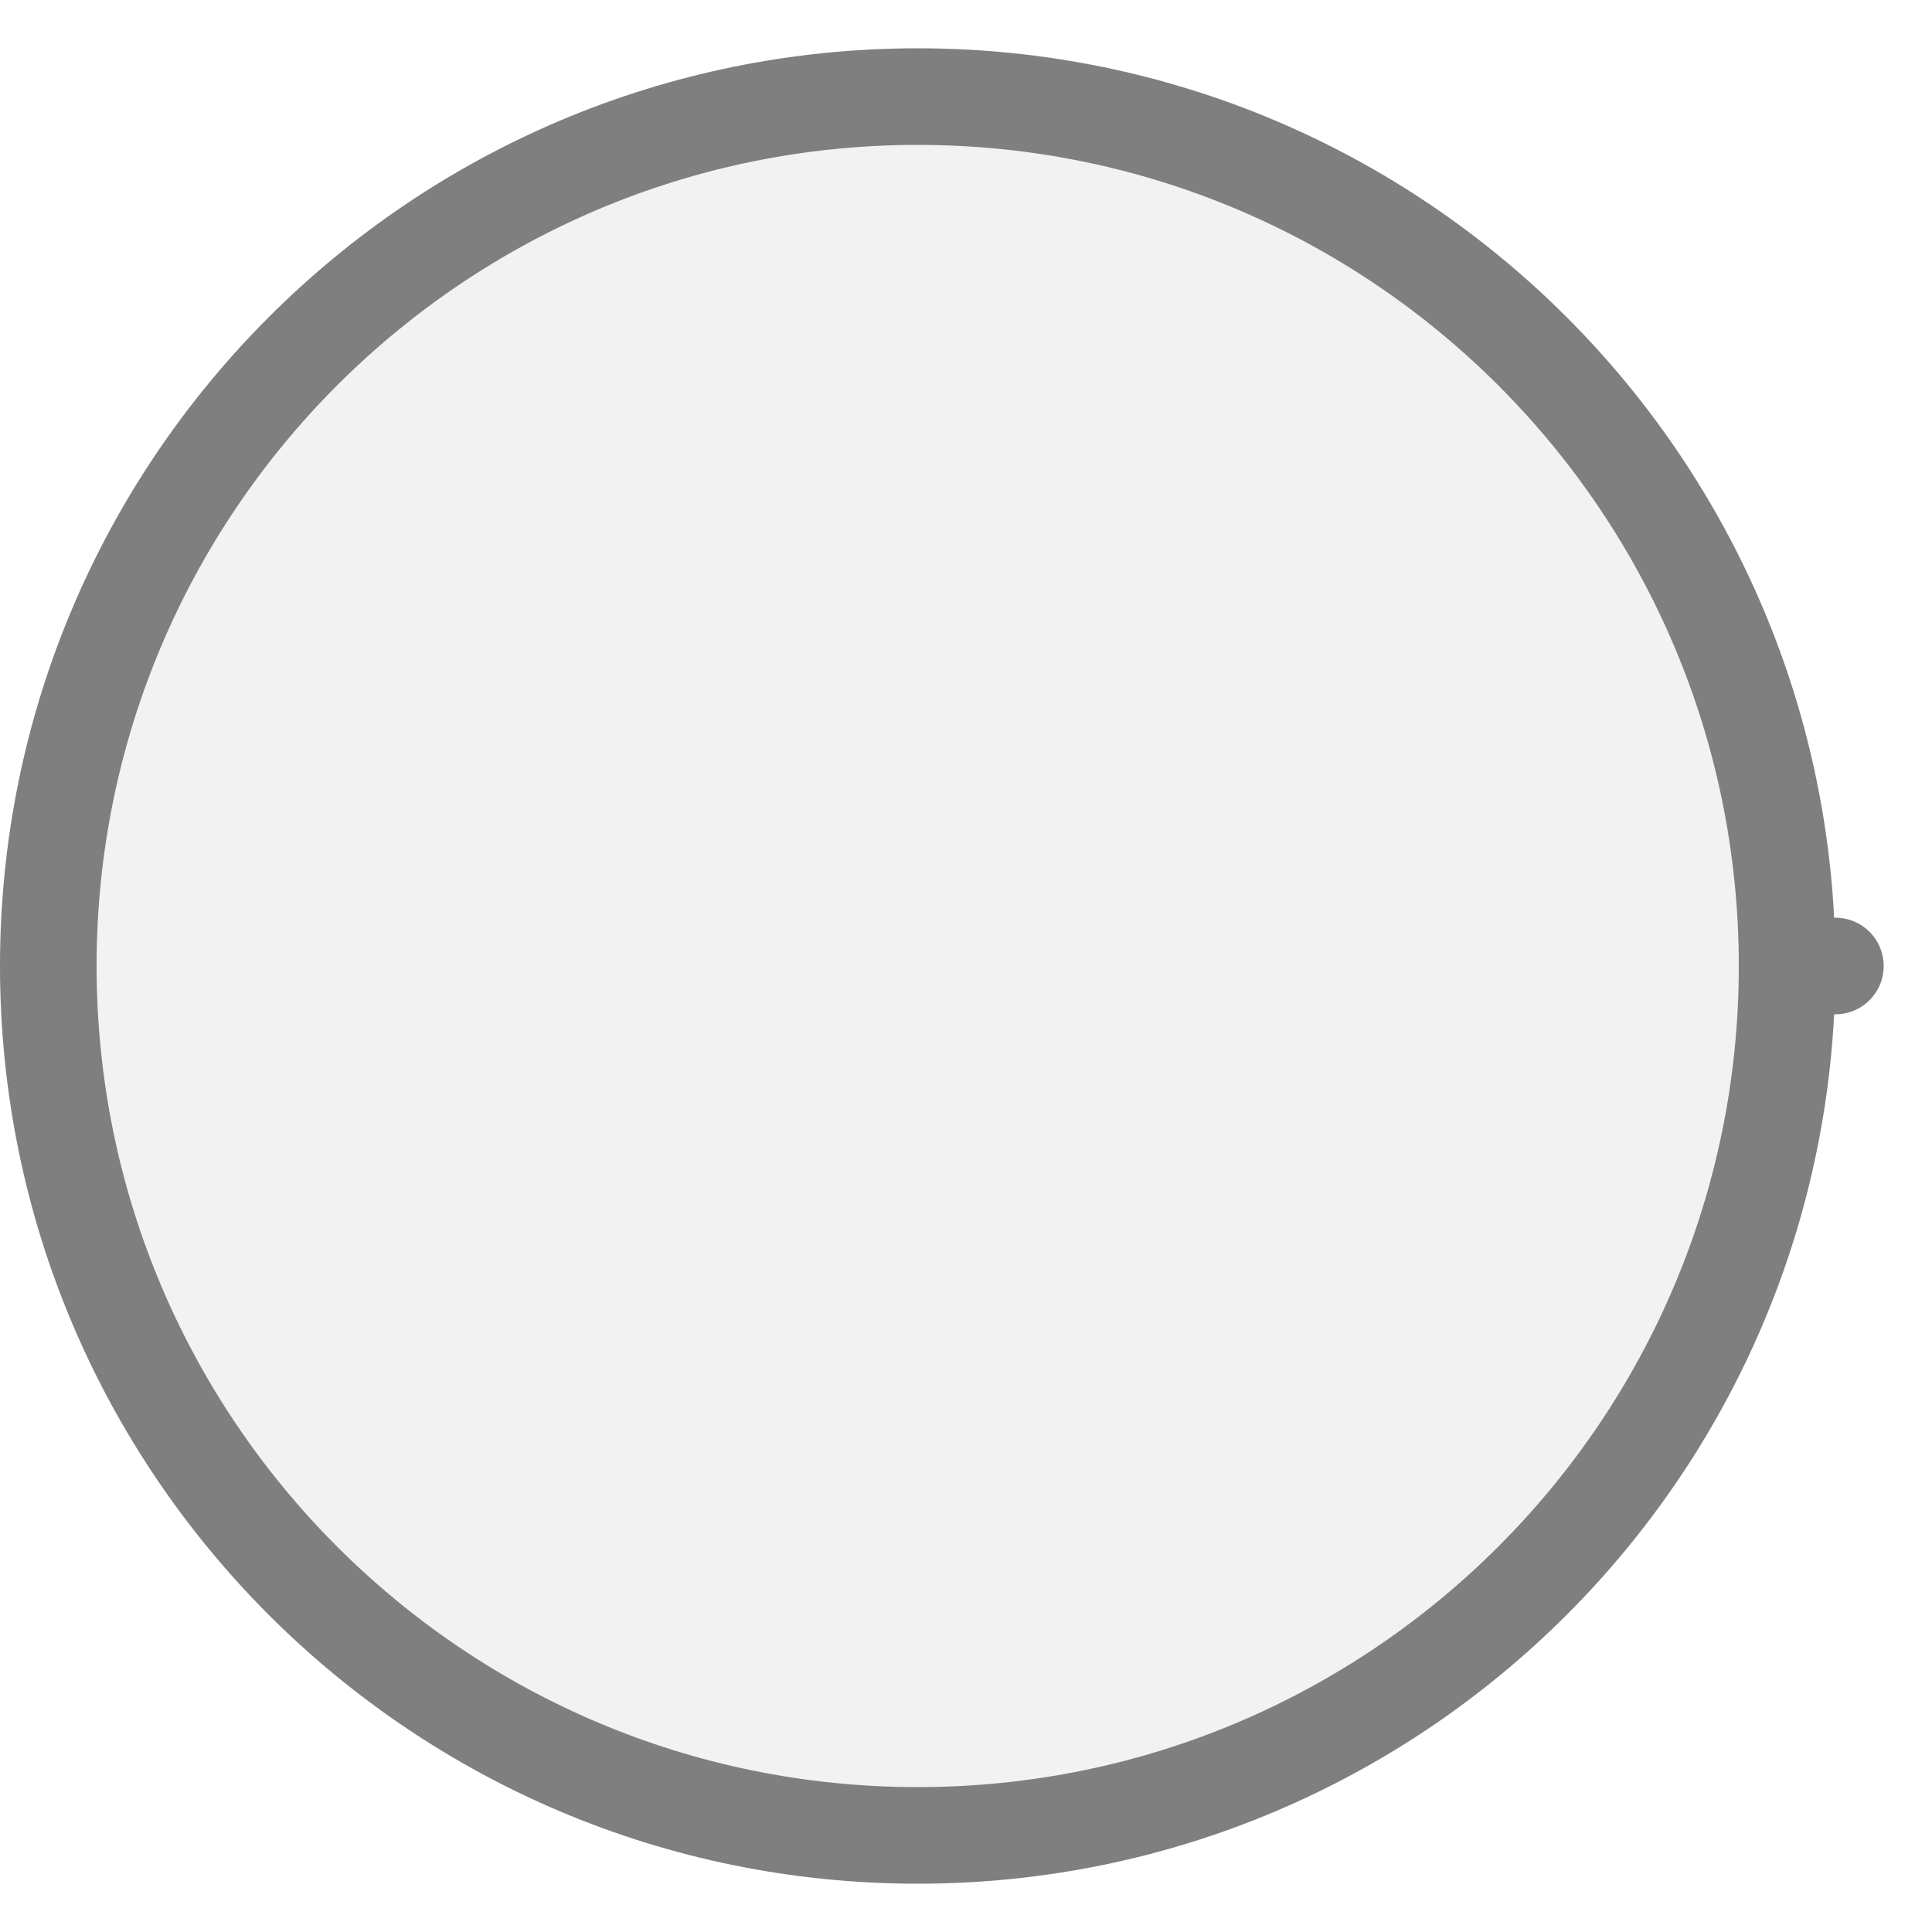
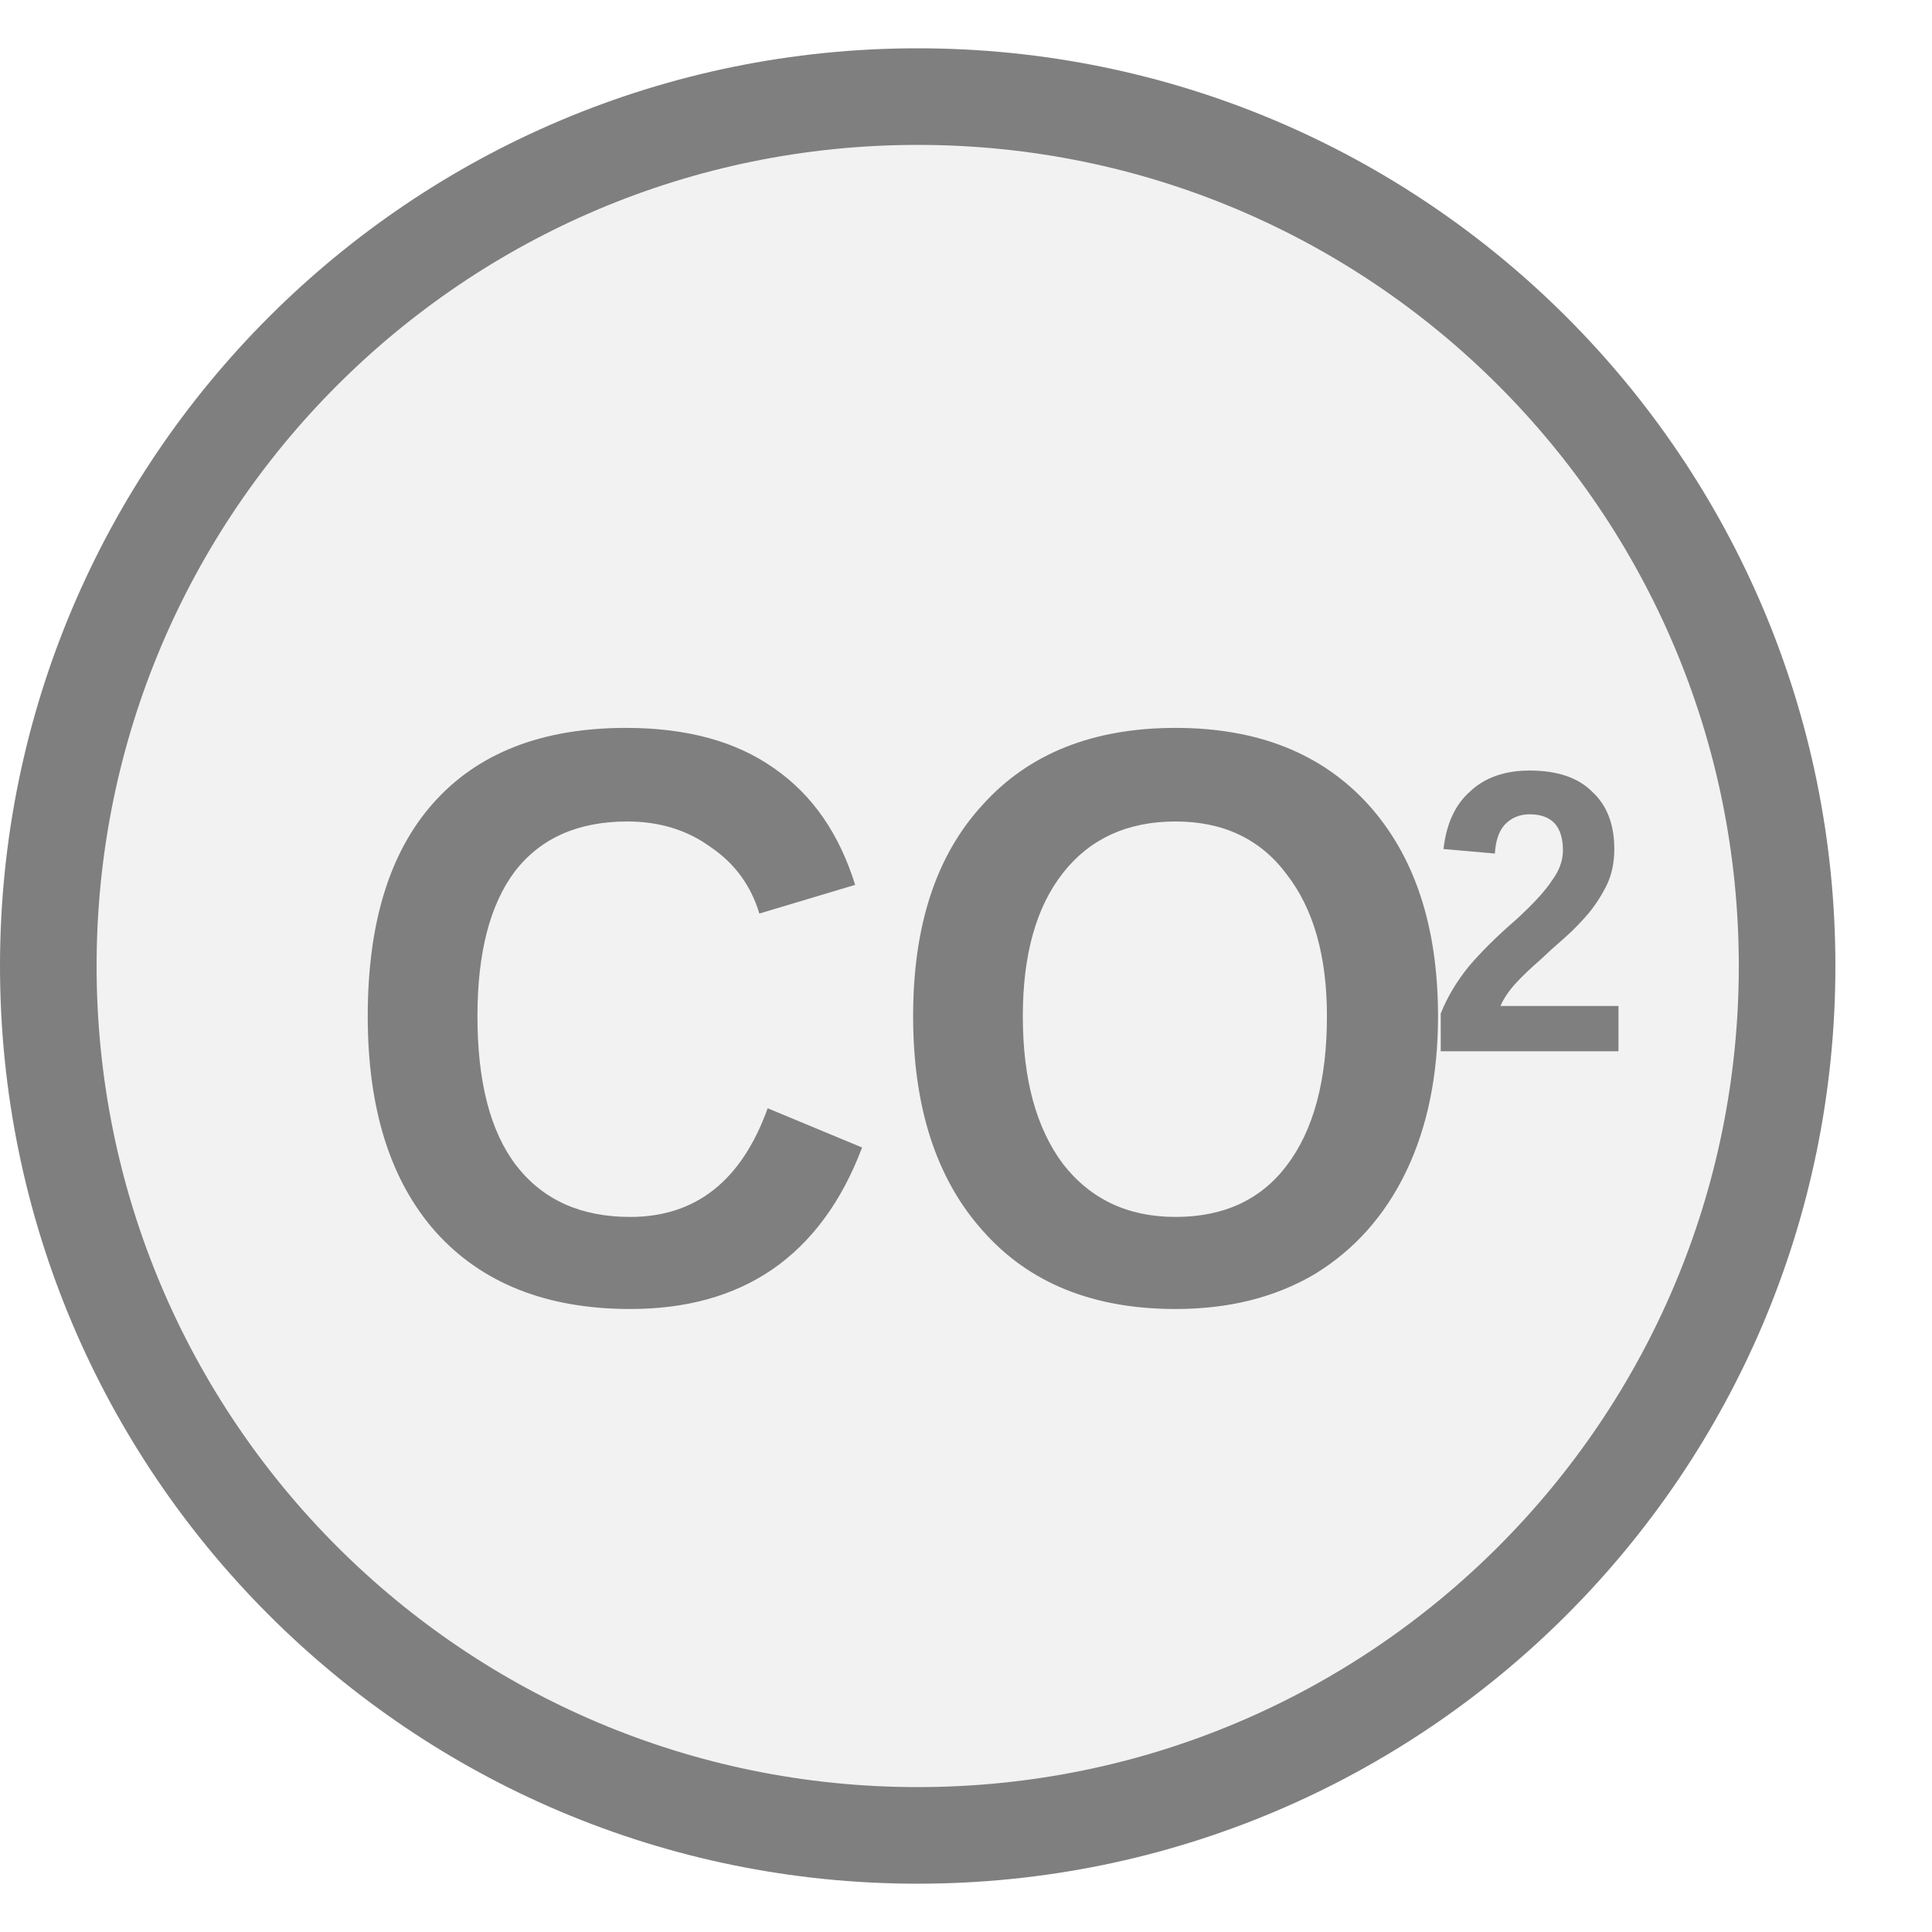
<svg xmlns="http://www.w3.org/2000/svg" width="20px" height="20px" viewBox="0 0 20 20">
-   <line x1="19" y1="10" x2="18.5" y2="10" stroke="#7f7f7f" stroke-width="1" stroke-linecap="round" />
  <circle cx="9.5" cy="10" r="9" fill="#f2f2f2" stroke="#7f7f7f" stroke-width="1" />
+   <text x="9.357" y="11.062" fill="#7f7f7f" font-family="Arial, Helvetica, sans-serif" font-size="8.5px" font-style="normal" font-weight="600" text-anchor="middle" dominant-baseline="middle" transform="translate(9.3572 11.0625) scale(0.92 1) translate(-9.3572 -11.0625)">CO</text>
+   <text x="14.784" y="9.703" fill="#7f7f7f" font-family="Arial, Helvetica, sans-serif" font-size="4.149px" font-style="normal" font-weight="600" text-anchor="start" dominant-baseline="middle" transform="translate(14.7836 9.7025) scale(0.92 1) translate(-14.7836 -9.7025)">2</text>
</svg>
